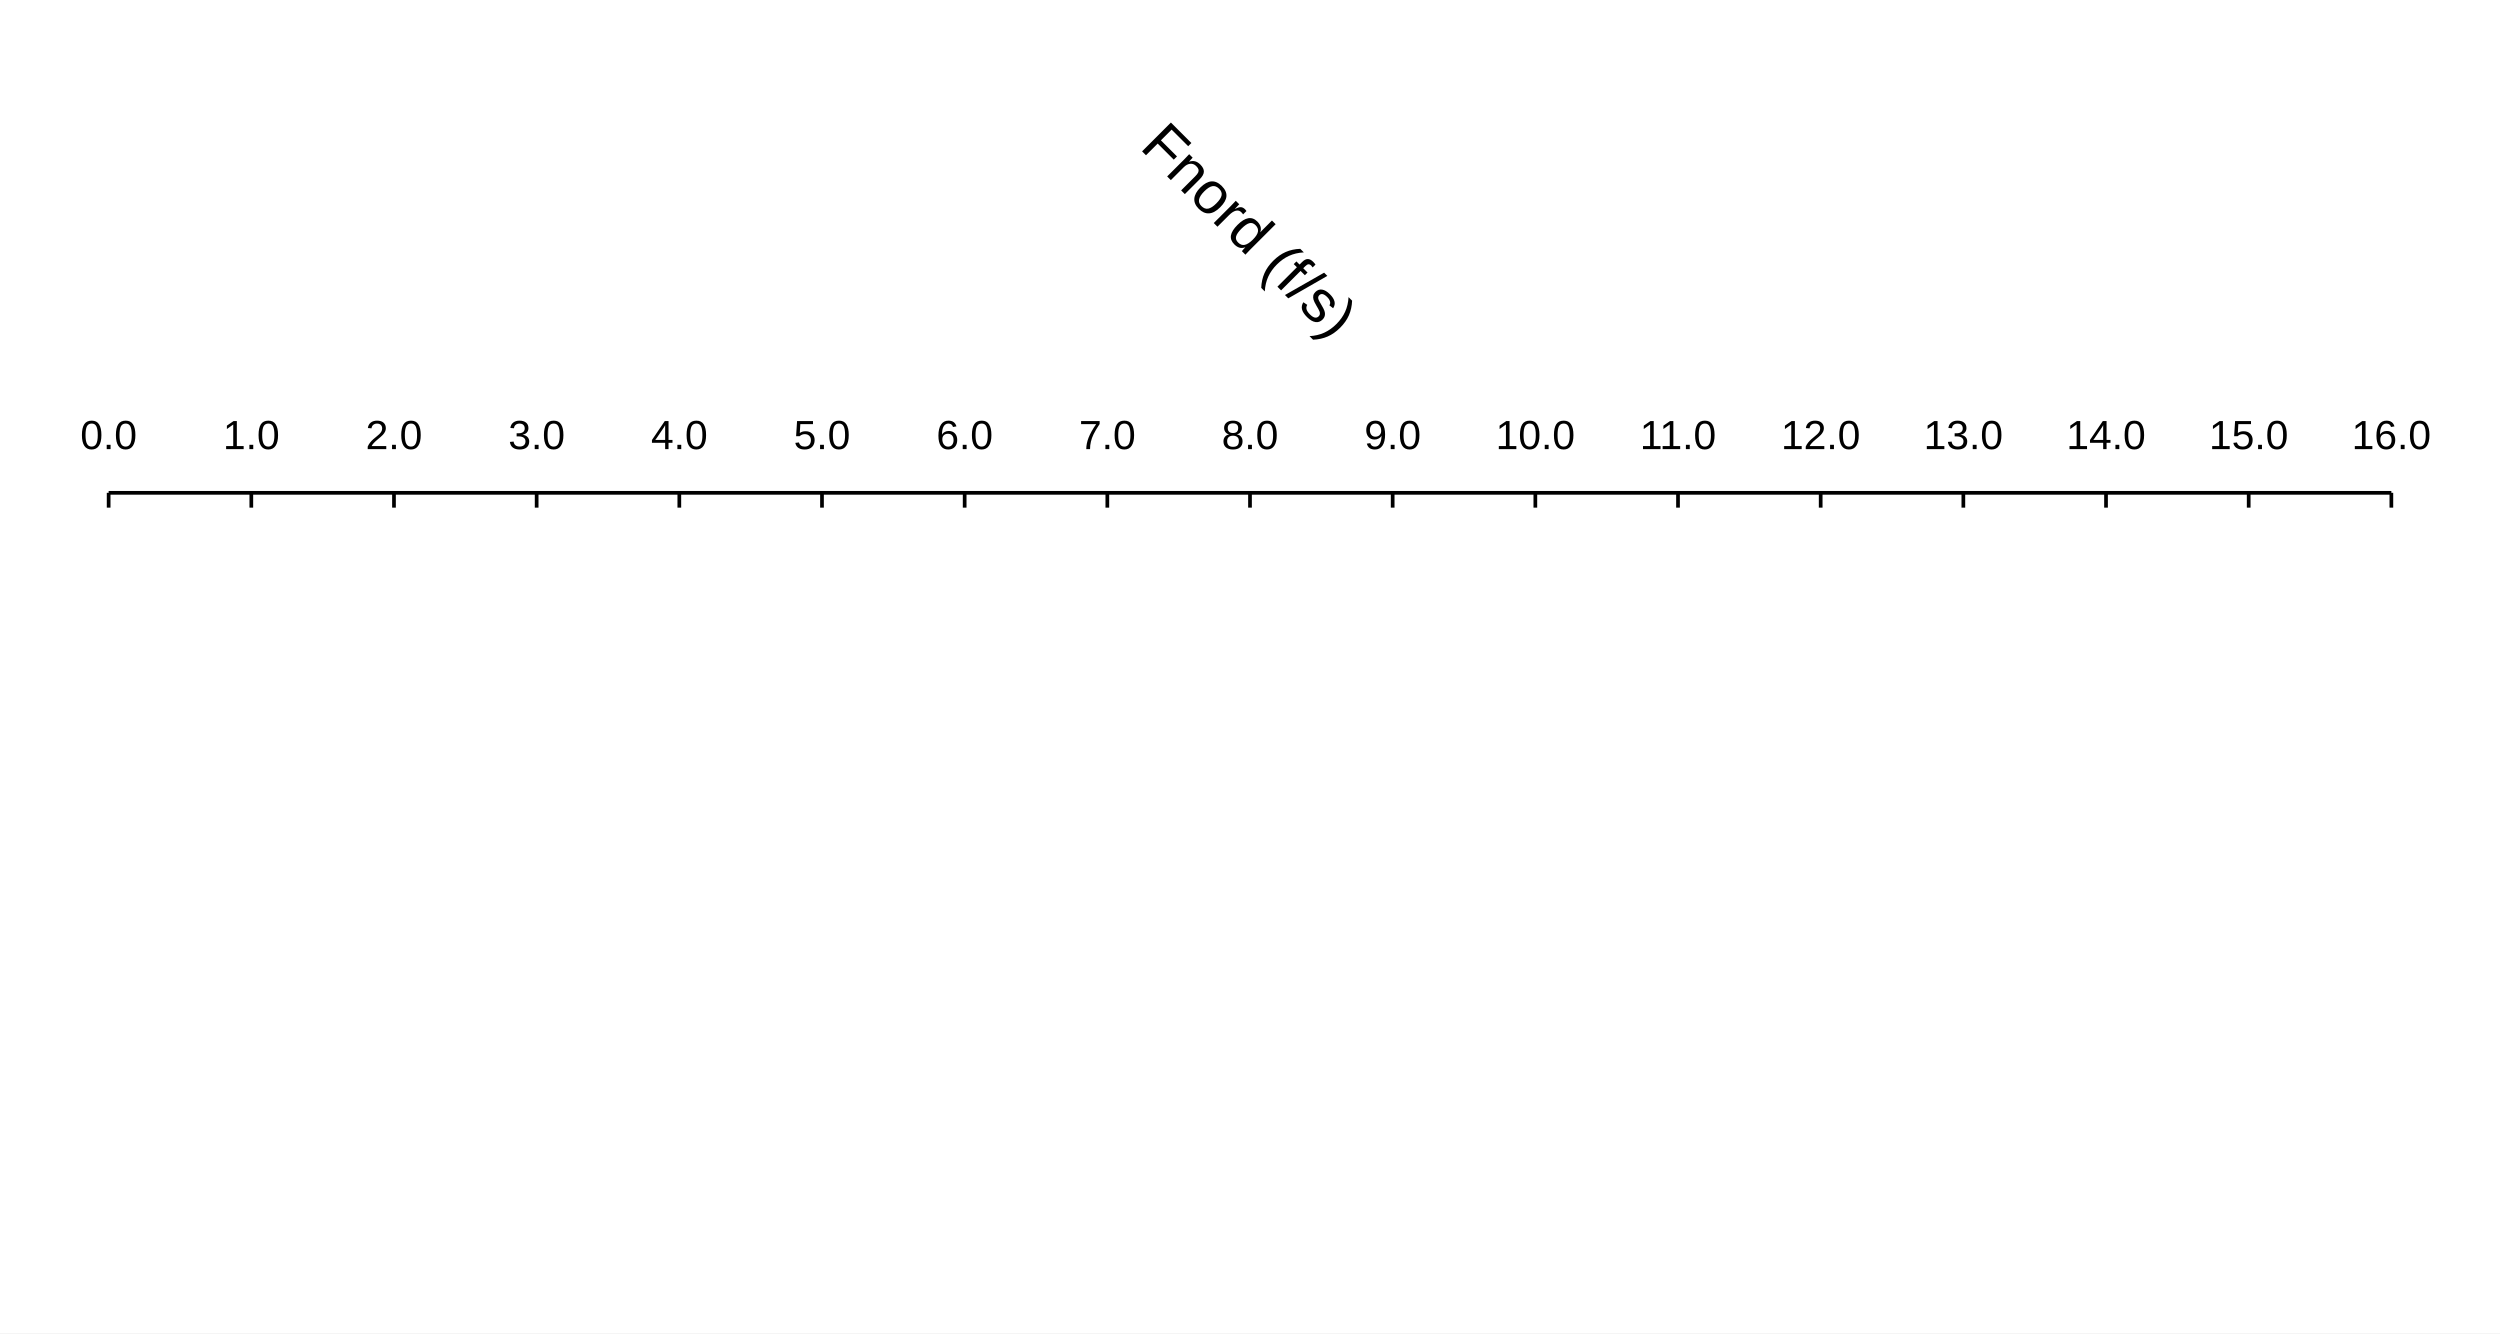
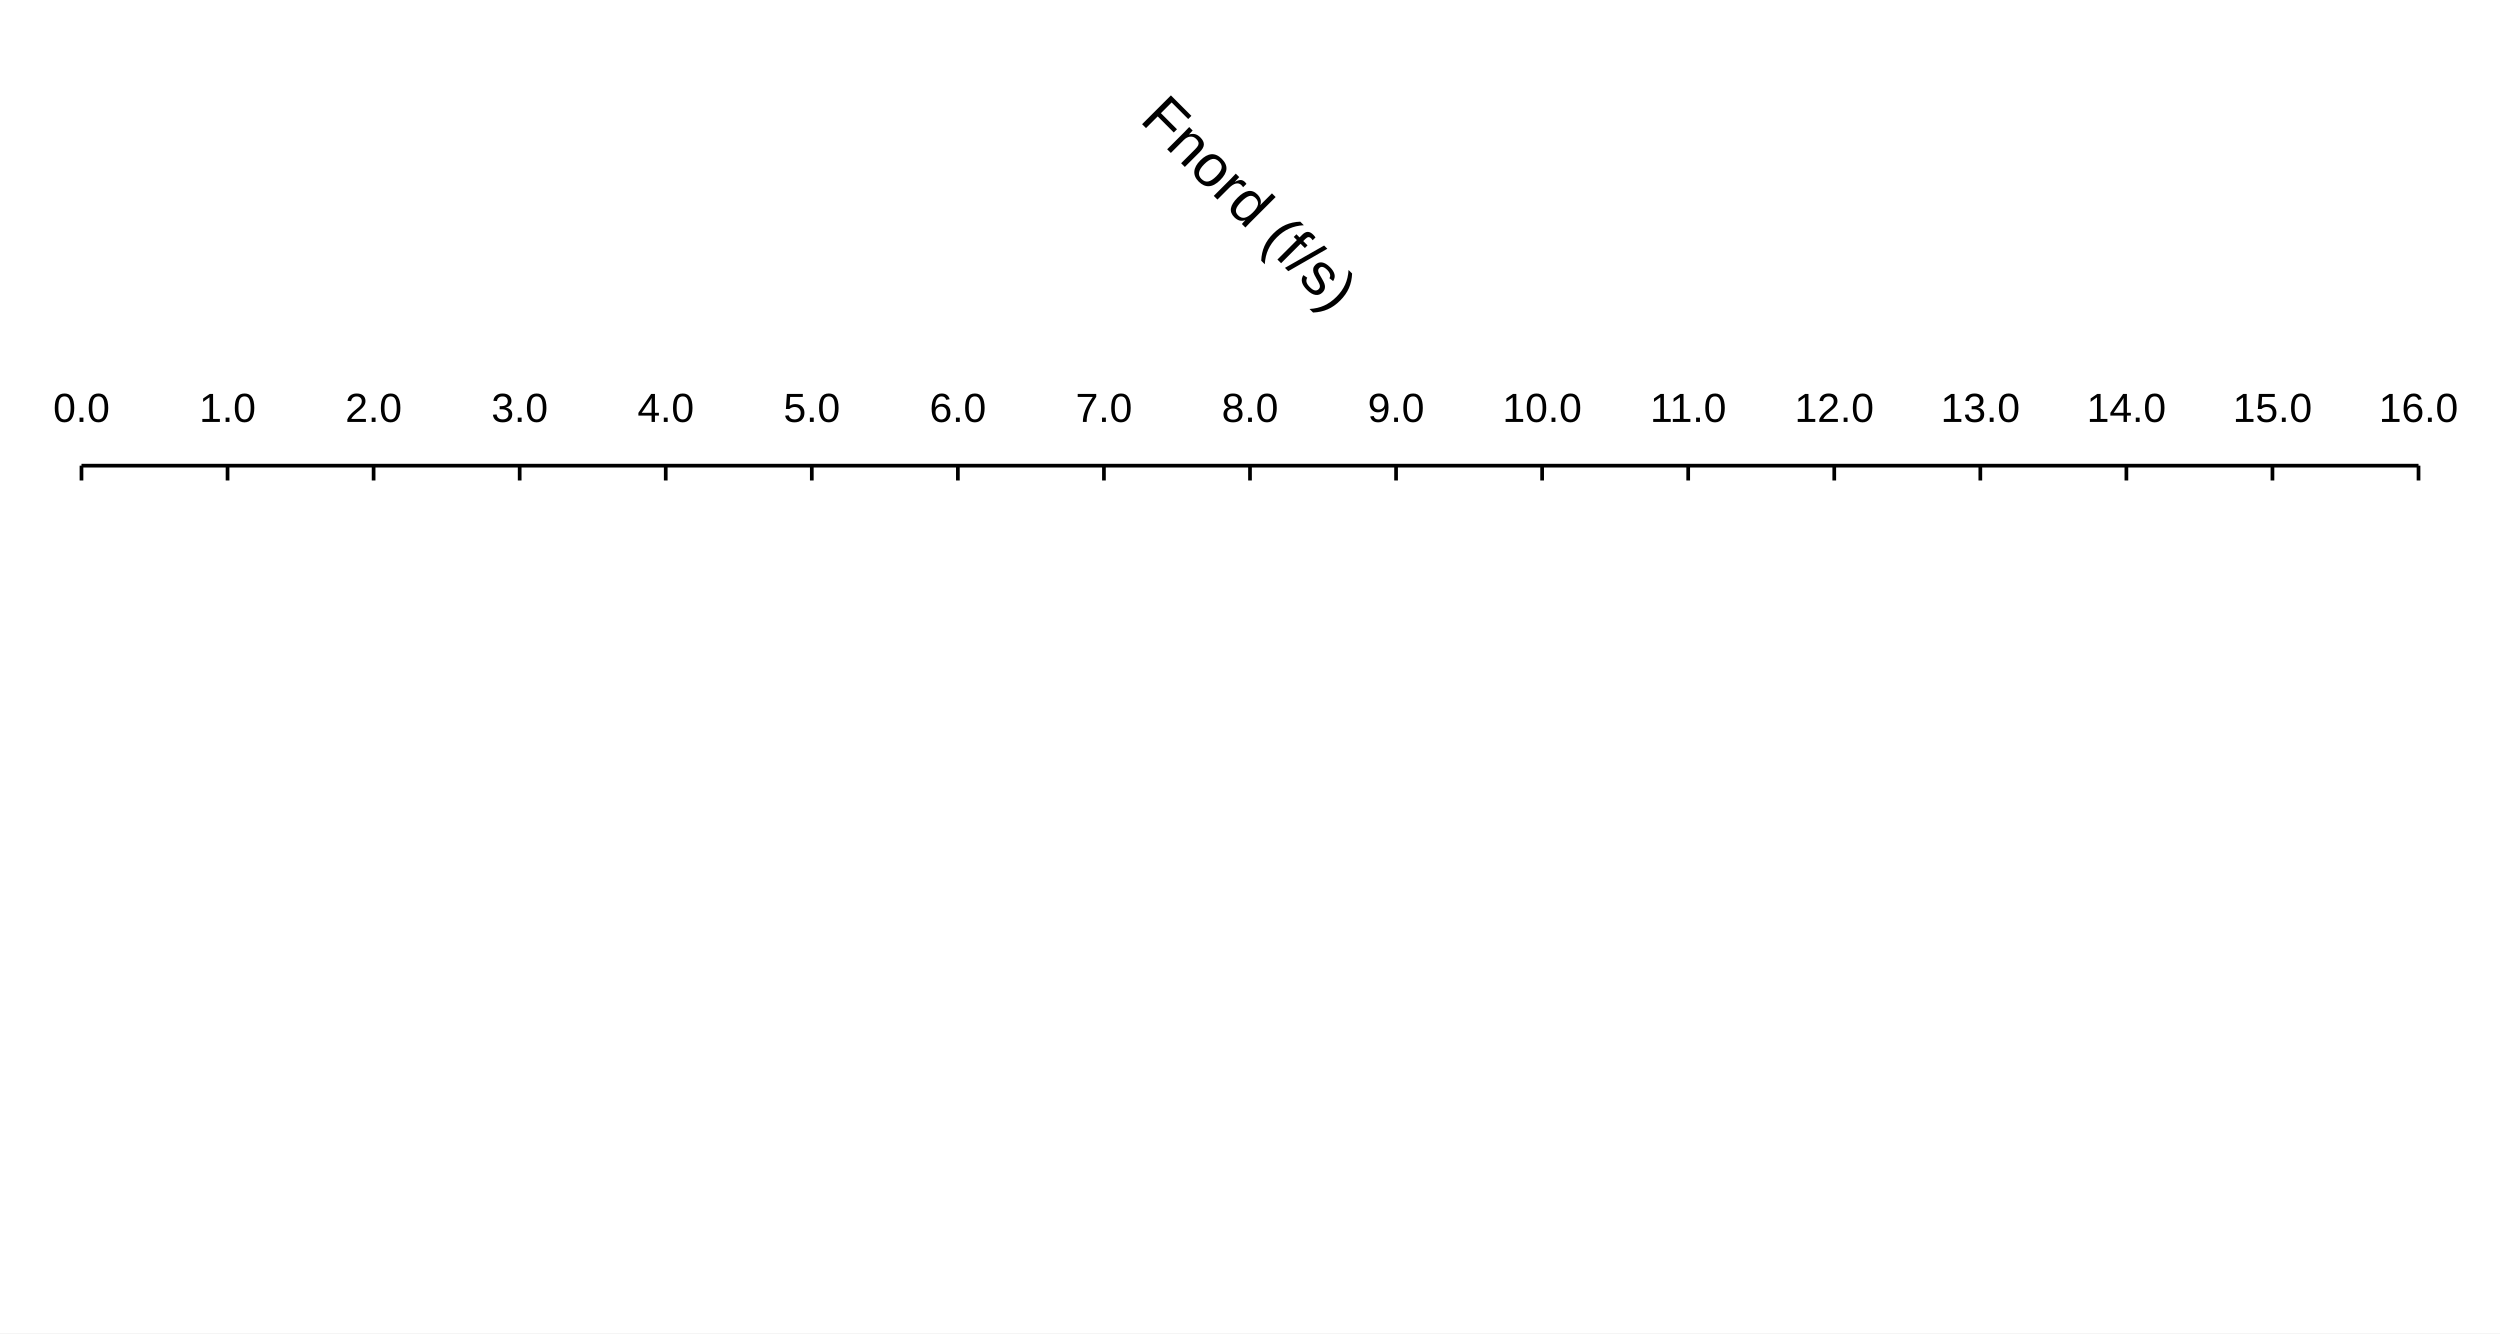
<svg xmlns="http://www.w3.org/2000/svg" width="900" height="480" viewBox="0 0 900 480">
  <rect width="900" height="480" fill="#ffffff" />
-   <path stroke-width="1.333" stroke="#000000" fill="none" d="M39.111 177.417 L860.889 177.417 " />
-   <path stroke-width="1.333" stroke="#000000" fill="none" d="M39.111 177.417 L39.111 182.75 " />
-   <path stroke-width="1.333" stroke="#000000" fill="none" d="M90.472 177.417 L90.472 182.75 " />
-   <path stroke-width="1.333" stroke="#000000" fill="none" d="M141.833 177.417 L141.833 182.75 " />
-   <path stroke-width="1.333" stroke="#000000" fill="none" d="M193.194 177.417 L193.194 182.75 " />
-   <path stroke-width="1.333" stroke="#000000" fill="none" d="M244.556 177.417 L244.556 182.75 " />
-   <path stroke-width="1.333" stroke="#000000" fill="none" d="M295.917 177.417 L295.917 182.75 " />
-   <path stroke-width="1.333" stroke="#000000" fill="none" d="M347.278 177.417 L347.278 182.75 " />
-   <path stroke-width="1.333" stroke="#000000" fill="none" d="M398.639 177.417 L398.639 182.75 " />
-   <path stroke-width="1.333" stroke="#000000" fill="none" d="M450 177.417 L450 182.75 " />
-   <path stroke-width="1.333" stroke="#000000" fill="none" d="M501.361 177.417 L501.361 182.75 " />
-   <path stroke-width="1.333" stroke="#000000" fill="none" d="M552.722 177.417 L552.722 182.75 " />
-   <path stroke-width="1.333" stroke="#000000" fill="none" d="M604.083 177.417 L604.083 182.75 " />
-   <path stroke-width="1.333" stroke="#000000" fill="none" d="M655.444 177.417 L655.444 182.75 " />
-   <path stroke-width="1.333" stroke="#000000" fill="none" d="M706.806 177.417 L706.806 182.75 " />
-   <path stroke-width="1.333" stroke="#000000" fill="none" d="M758.167 177.417 L758.167 182.75 " />
-   <path stroke-width="1.333" stroke="#000000" fill="none" d="M809.528 177.417 L809.528 182.75 " />
-   <path stroke-width="1.333" stroke="#000000" fill="none" d="M860.889 177.417 L860.889 182.75 " />
-   <text x="28.916" y="161.684" fill="#000000" font-size="14.667" font-family="Arial,Helvetica,'Helvetica Neue',sans-serif" font-weight="500">0.0</text>
-   <text x="80.277" y="161.684" fill="#000000" font-size="14.667" font-family="Arial,Helvetica,'Helvetica Neue',sans-serif" font-weight="500">1.0</text>
-   <text x="131.638" y="161.684" fill="#000000" font-size="14.667" font-family="Arial,Helvetica,'Helvetica Neue',sans-serif" font-weight="500">2.0</text>
-   <text x="182.999" y="161.684" fill="#000000" font-size="14.667" font-family="Arial,Helvetica,'Helvetica Neue',sans-serif" font-weight="500">3.0</text>
-   <text x="234.36" y="161.684" fill="#000000" font-size="14.667" font-family="Arial,Helvetica,'Helvetica Neue',sans-serif" font-weight="500">4.0</text>
-   <text x="285.721" y="161.684" fill="#000000" font-size="14.667" font-family="Arial,Helvetica,'Helvetica Neue',sans-serif" font-weight="500">5.0</text>
-   <text x="337.082" y="161.684" fill="#000000" font-size="14.667" font-family="Arial,Helvetica,'Helvetica Neue',sans-serif" font-weight="500">6.0</text>
-   <text x="388.444" y="161.684" fill="#000000" font-size="14.667" font-family="Arial,Helvetica,'Helvetica Neue',sans-serif" font-weight="500">7.0</text>
-   <text x="439.805" y="161.684" fill="#000000" font-size="14.667" font-family="Arial,Helvetica,'Helvetica Neue',sans-serif" font-weight="500">8.0</text>
-   <text x="491.166" y="161.684" fill="#000000" font-size="14.667" font-family="Arial,Helvetica,'Helvetica Neue',sans-serif" font-weight="500">9.0</text>
-   <text x="538.449" y="161.684" fill="#000000" font-size="14.667" font-family="Arial,Helvetica,'Helvetica Neue',sans-serif" font-weight="500">10.0</text>
-   <text x="590.357" y="161.684" fill="#000000" font-size="14.667" font-family="Arial,Helvetica,'Helvetica Neue',sans-serif" font-weight="500">11.0</text>
-   <text x="641.171" y="161.684" fill="#000000" font-size="14.667" font-family="Arial,Helvetica,'Helvetica Neue',sans-serif" font-weight="500">12.0</text>
-   <text x="692.532" y="161.684" fill="#000000" font-size="14.667" font-family="Arial,Helvetica,'Helvetica Neue',sans-serif" font-weight="500">13.0</text>
-   <text x="743.893" y="161.684" fill="#000000" font-size="14.667" font-family="Arial,Helvetica,'Helvetica Neue',sans-serif" font-weight="500">14.0</text>
-   <text x="795.254" y="161.684" fill="#000000" font-size="14.667" font-family="Arial,Helvetica,'Helvetica Neue',sans-serif" font-weight="500">15.0</text>
-   <text x="846.615" y="161.684" fill="#000000" font-size="14.667" font-family="Arial,Helvetica,'Helvetica Neue',sans-serif" font-weight="500">16.0</text>
-   <text x="400.812" y="90.231" fill="#000000" font-size="21.333" font-family="Arial,Helvetica,'Helvetica Neue',sans-serif" font-weight="500" transform="rotate(45 450 82.7308)">Fnord (f/s)</text>
+   <path stroke-width="1.333" stroke="#000000" fill="none" d="M29.333 167.639 L870.667 167.639 " />
+   <path stroke-width="1.333" stroke="#000000" fill="none" d="M29.333 167.639 L29.333 172.973 " />
+   <path stroke-width="1.333" stroke="#000000" fill="none" d="M81.917 167.639 L81.917 172.973 " />
+   <path stroke-width="1.333" stroke="#000000" fill="none" d="M134.5 167.639 L134.5 172.973 " />
+   <path stroke-width="1.333" stroke="#000000" fill="none" d="M187.083 167.639 L187.083 172.973 " />
+   <path stroke-width="1.333" stroke="#000000" fill="none" d="M239.667 167.639 L239.667 172.973 " />
+   <path stroke-width="1.333" stroke="#000000" fill="none" d="M292.25 167.639 L292.25 172.973 " />
+   <path stroke-width="1.333" stroke="#000000" fill="none" d="M344.833 167.639 L344.833 172.973 " />
+   <path stroke-width="1.333" stroke="#000000" fill="none" d="M397.417 167.639 L397.417 172.973 " />
+   <path stroke-width="1.333" stroke="#000000" fill="none" d="M450 167.639 L450 172.973 " />
+   <path stroke-width="1.333" stroke="#000000" fill="none" d="M502.583 167.639 L502.583 172.973 " />
+   <path stroke-width="1.333" stroke="#000000" fill="none" d="M555.167 167.639 L555.167 172.973 " />
+   <path stroke-width="1.333" stroke="#000000" fill="none" d="M607.75 167.639 L607.75 172.973 " />
+   <path stroke-width="1.333" stroke="#000000" fill="none" d="M660.333 167.639 L660.333 172.973 " />
+   <path stroke-width="1.333" stroke="#000000" fill="none" d="M712.917 167.639 L712.917 172.973 " />
+   <path stroke-width="1.333" stroke="#000000" fill="none" d="M765.5 167.639 L765.5 172.973 " />
+   <path stroke-width="1.333" stroke="#000000" fill="none" d="M818.083 167.639 L818.083 172.973 " />
+   <path stroke-width="1.333" stroke="#000000" fill="none" d="M870.667 167.639 L870.667 172.973 " />
+   <text x="19.138" y="151.906" fill="#000000" font-size="14.667" font-family="Arial,Helvetica,'Helvetica Neue',sans-serif" font-weight="500">0.0</text>
+   <text x="71.721" y="151.906" fill="#000000" font-size="14.667" font-family="Arial,Helvetica,'Helvetica Neue',sans-serif" font-weight="500">1.0</text>
+   <text x="124.305" y="151.906" fill="#000000" font-size="14.667" font-family="Arial,Helvetica,'Helvetica Neue',sans-serif" font-weight="500">2.0</text>
+   <text x="176.888" y="151.906" fill="#000000" font-size="14.667" font-family="Arial,Helvetica,'Helvetica Neue',sans-serif" font-weight="500">3.0</text>
+   <text x="229.471" y="151.906" fill="#000000" font-size="14.667" font-family="Arial,Helvetica,'Helvetica Neue',sans-serif" font-weight="500">4.0</text>
+   <text x="282.055" y="151.906" fill="#000000" font-size="14.667" font-family="Arial,Helvetica,'Helvetica Neue',sans-serif" font-weight="500">5.0</text>
+   <text x="334.638" y="151.906" fill="#000000" font-size="14.667" font-family="Arial,Helvetica,'Helvetica Neue',sans-serif" font-weight="500">6.0</text>
+   <text x="387.221" y="151.906" fill="#000000" font-size="14.667" font-family="Arial,Helvetica,'Helvetica Neue',sans-serif" font-weight="500">7.0</text>
+   <text x="439.805" y="151.906" fill="#000000" font-size="14.667" font-family="Arial,Helvetica,'Helvetica Neue',sans-serif" font-weight="500">8.0</text>
+   <text x="492.388" y="151.906" fill="#000000" font-size="14.667" font-family="Arial,Helvetica,'Helvetica Neue',sans-serif" font-weight="500">9.0</text>
+   <text x="540.893" y="151.906" fill="#000000" font-size="14.667" font-family="Arial,Helvetica,'Helvetica Neue',sans-serif" font-weight="500">10.0</text>
+   <text x="594.023" y="151.906" fill="#000000" font-size="14.667" font-family="Arial,Helvetica,'Helvetica Neue',sans-serif" font-weight="500">11.0</text>
+   <text x="646.06" y="151.906" fill="#000000" font-size="14.667" font-family="Arial,Helvetica,'Helvetica Neue',sans-serif" font-weight="500">12.0</text>
+   <text x="698.643" y="151.906" fill="#000000" font-size="14.667" font-family="Arial,Helvetica,'Helvetica Neue',sans-serif" font-weight="500">13.0</text>
+   <text x="751.227" y="151.906" fill="#000000" font-size="14.667" font-family="Arial,Helvetica,'Helvetica Neue',sans-serif" font-weight="500">14.0</text>
+   <text x="803.81" y="151.906" fill="#000000" font-size="14.667" font-family="Arial,Helvetica,'Helvetica Neue',sans-serif" font-weight="500">15.0</text>
+   <text x="856.393" y="151.906" fill="#000000" font-size="14.667" font-family="Arial,Helvetica,'Helvetica Neue',sans-serif" font-weight="500">16.0</text>
+   <text x="400.812" y="80.453" fill="#000000" font-size="21.333" font-family="Arial,Helvetica,'Helvetica Neue',sans-serif" font-weight="500" transform="rotate(45 450 72.953)">Fnord (f/s)</text>
</svg>
